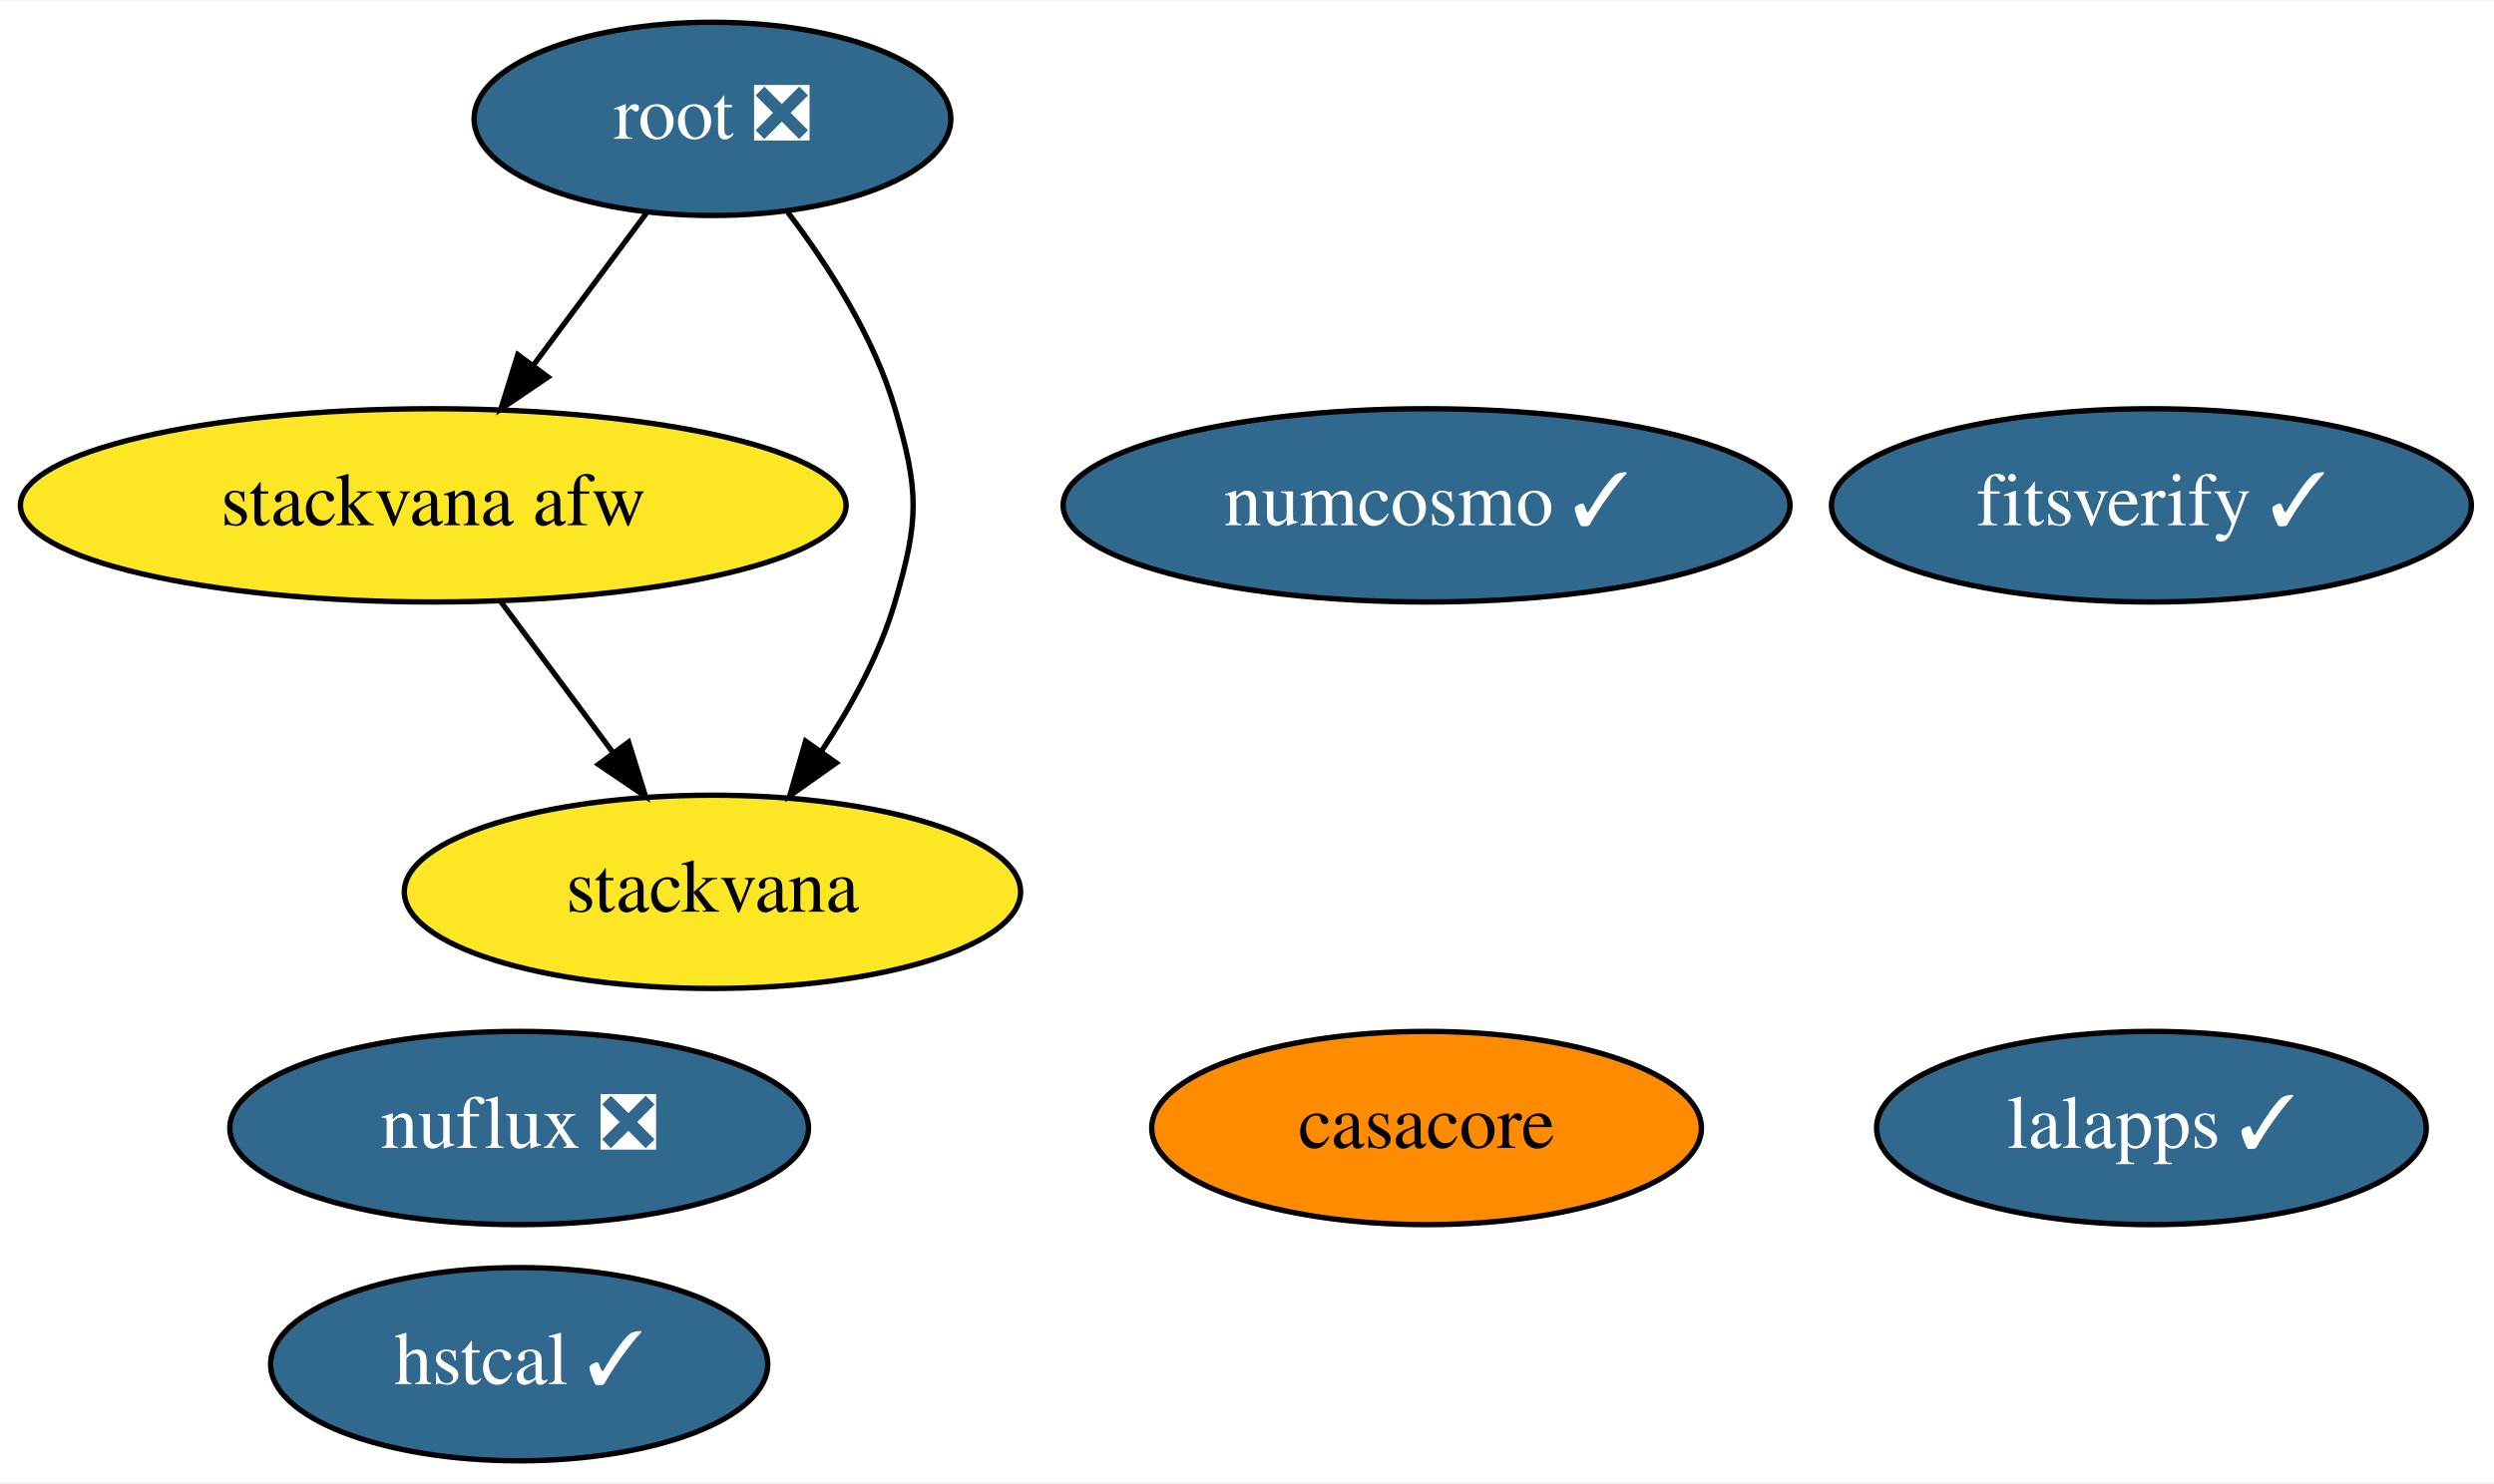
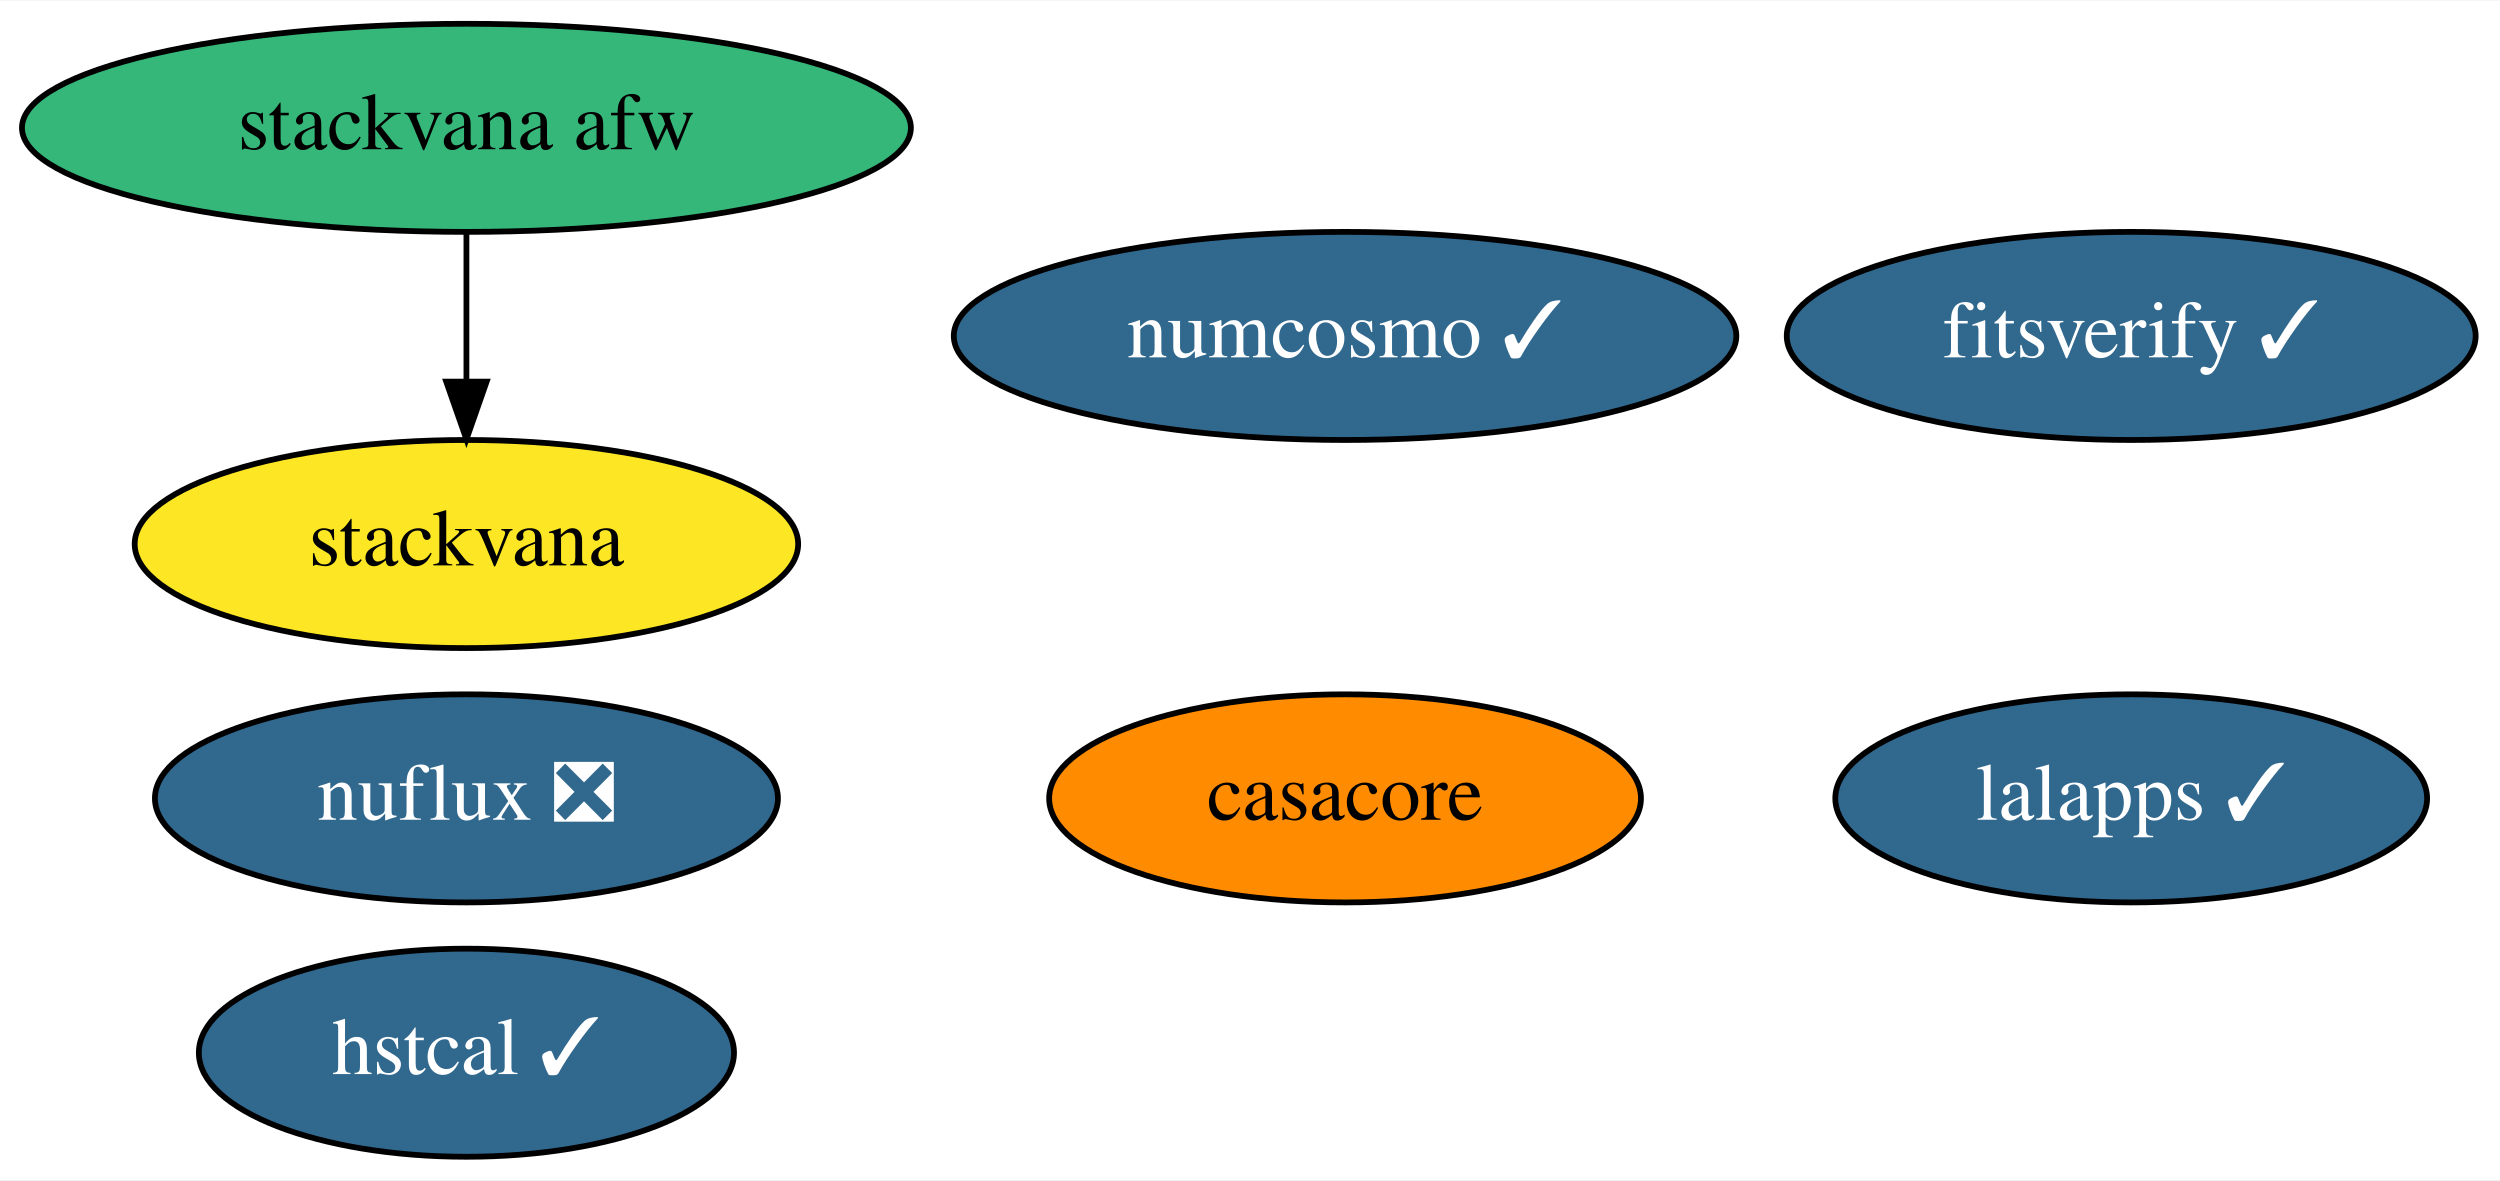
- <svg xmlns="http://www.w3.org/2000/svg" xmlns:xlink="http://www.w3.org/1999/xlink" width="464pt" height="276pt" viewBox="0.00 0.00 464.49 276.00">
-   <g id="graph0" class="graph" transform="scale(1 1) rotate(0) translate(4 272)">
-     <polygon fill="white" stroke="transparent" points="-4,4 -4,-272 460.49,-272 460.49,4 -4,4" />
+ <svg xmlns="http://www.w3.org/2000/svg" xmlns:xlink="http://www.w3.org/1999/xlink" width="432pt" height="204pt" viewBox="0.00 0.00 432.49 204.00">
+   <g id="graph0" class="graph" transform="scale(1 1) rotate(0) translate(4 200)">
+     <polygon fill="white" stroke="transparent" points="-4,4 -4,-200 428.49,-200 428.49,4 -4,4" />
    <g id="node1" class="node">
      <g id="a_node1">
        <a xlink:href="https://github.com/conda-forge/casacore-feedstock" xlink:title="casacore">
-           <ellipse fill="#ff8c00" stroke="black" cx="261.69" cy="-62" rx="51.19" ry="18" />
-           <text text-anchor="middle" x="261.69" y="-58.3" font-family="Times,serif" font-size="14.00">casacore</text>
+           <ellipse fill="#ff8c00" stroke="black" cx="228.69" cy="-62" rx="51.19" ry="18" />
+           <text text-anchor="middle" x="228.69" y="-58.3" font-family="Times,serif" font-size="14.00">casacore</text>
        </a>
      </g>
    </g>
    <g id="node2" class="node">
      <g id="a_node2">
        <a xlink:href="https://github.com/conda-forge/numcosmo-feedstock/pull/27" xlink:title="numcosmo ✓">
-           <ellipse fill="#31688e" stroke="black" cx="261.69" cy="-178" rx="67.69" ry="18" />
-           <text text-anchor="middle" x="261.69" y="-174.3" font-family="Times,serif" font-size="14.00" fill="white">numcosmo ✓</text>
+           <ellipse fill="#31688e" stroke="black" cx="228.69" cy="-142" rx="67.69" ry="18" />
+           <text text-anchor="middle" x="228.69" y="-138.3" font-family="Times,serif" font-size="14.00" fill="white">numcosmo ✓</text>
        </a>
      </g>
    </g>
    <g id="node3" class="node">
      <g id="a_node3">
        <a xlink:href="https://github.com/conda-forge/lalapps-feedstock/pull/33" xlink:title="lalapps ✓">
-           <ellipse fill="#31688e" stroke="black" cx="396.69" cy="-62" rx="51.19" ry="18" />
-           <text text-anchor="middle" x="396.69" y="-58.3" font-family="Times,serif" font-size="14.00" fill="white">lalapps ✓</text>
+           <ellipse fill="#31688e" stroke="black" cx="364.69" cy="-62" rx="51.19" ry="18" />
+           <text text-anchor="middle" x="364.69" y="-58.3" font-family="Times,serif" font-size="14.00" fill="white">lalapps ✓</text>
        </a>
      </g>
    </g>
    <g id="node4" class="node">
      <g id="a_node4">
-         <a xlink:href="https://github.com/conda-forge/root-feedstock/pull/166" xlink:title="root ❎">
-           <ellipse fill="#31688e" stroke="black" cx="128.69" cy="-250" rx="44.39" ry="18" />
-           <text text-anchor="middle" x="128.69" y="-246.3" font-family="Times,serif" font-size="14.00" fill="white">root ❎</text>
+         <a xlink:href="https://github.com/conda-forge/stackvana-afw-feedstock" xlink:title="stackvana afw">
+           <ellipse fill="#35b779" stroke="black" cx="76.69" cy="-178" rx="76.89" ry="18" />
+           <text text-anchor="middle" x="76.69" y="-174.3" font-family="Times,serif" font-size="14.00">stackvana afw</text>
        </a>
      </g>
    </g>
    <g id="node5" class="node">
      <g id="a_node5">
-         <a xlink:href="https://github.com/conda-forge/stackvana-afw-feedstock" xlink:title="stackvana afw">
-           <ellipse fill="#fde725" stroke="black" cx="76.69" cy="-178" rx="76.89" ry="18" />
-           <text text-anchor="middle" x="76.69" y="-174.3" font-family="Times,serif" font-size="14.00">stackvana afw</text>
+         <a xlink:href="https://github.com/conda-forge/stackvana-feedstock" xlink:title="stackvana">
+           <ellipse fill="#fde725" stroke="black" cx="76.69" cy="-106" rx="57.39" ry="18" />
+           <text text-anchor="middle" x="76.69" y="-102.3" font-family="Times,serif" font-size="14.00">stackvana</text>
        </a>
      </g>
    </g>
    <g id="edge1" class="edge">
-       <path fill="none" stroke="black" d="M116.37,-232.41C110.12,-223.99 102.38,-213.58 95.41,-204.2" />
-       <polygon fill="black" stroke="black" points="98.06,-201.9 89.29,-195.96 92.44,-206.07 98.06,-201.9" />
+       <path fill="none" stroke="black" d="M76.69,-159.7C76.69,-151.98 76.69,-142.71 76.69,-134.11" />
+       <polygon fill="black" stroke="black" points="80.19,-134.1 76.69,-124.1 73.19,-134.1 80.19,-134.1" />
    </g>
    <g id="node6" class="node">
      <g id="a_node6">
-         <a xlink:href="https://github.com/conda-forge/stackvana-feedstock" xlink:title="stackvana">
-           <ellipse fill="#fde725" stroke="black" cx="128.69" cy="-106" rx="57.39" ry="18" />
-           <text text-anchor="middle" x="128.69" y="-102.3" font-family="Times,serif" font-size="14.00">stackvana</text>
+         <a xlink:href="https://github.com/conda-forge/nuflux-feedstock/pull/13" xlink:title="nuflux ❎">
+           <ellipse fill="#31688e" stroke="black" cx="76.69" cy="-62" rx="53.89" ry="18" />
+           <text text-anchor="middle" x="76.69" y="-58.3" font-family="Times,serif" font-size="14.00" fill="white">nuflux ❎</text>
        </a>
      </g>
    </g>
-     <g id="edge2" class="edge">
-       <path fill="none" stroke="black" d="M142.74,-232.57C150.26,-222.68 158.76,-209.43 162.69,-196 167.19,-180.65 167.19,-175.35 162.69,-160 159.82,-150.19 154.51,-140.47 148.92,-132.09" />
-       <polygon fill="black" stroke="black" points="151.74,-130.02 143.09,-123.9 146.03,-134.07 151.74,-130.02" />
-     </g>
-     <g id="edge3" class="edge">
-       <path fill="none" stroke="black" d="M89.28,-160.05C95.54,-151.63 103.23,-141.28 110.15,-131.97" />
-       <polygon fill="black" stroke="black" points="113.07,-133.9 116.22,-123.79 107.45,-129.73 113.07,-133.9" />
-     </g>
    <g id="node7" class="node">
      <g id="a_node7">
-         <a xlink:href="https://github.com/conda-forge/nuflux-feedstock/pull/13" xlink:title="nuflux ❎">
-           <ellipse fill="#31688e" stroke="black" cx="92.69" cy="-62" rx="53.89" ry="18" />
-           <text text-anchor="middle" x="92.69" y="-58.3" font-family="Times,serif" font-size="14.00" fill="white">nuflux ❎</text>
+         <a xlink:href="https://github.com/conda-forge/hstcal-feedstock/pull/8" xlink:title="hstcal ✓">
+           <ellipse fill="#31688e" stroke="black" cx="76.69" cy="-18" rx="46.29" ry="18" />
+           <text text-anchor="middle" x="76.69" y="-14.3" font-family="Times,serif" font-size="14.00" fill="white">hstcal ✓</text>
        </a>
      </g>
    </g>
    <g id="node8" class="node">
      <g id="a_node8">
-         <a xlink:href="https://github.com/conda-forge/hstcal-feedstock/pull/8" xlink:title="hstcal ✓">
-           <ellipse fill="#31688e" stroke="black" cx="92.69" cy="-18" rx="46.29" ry="18" />
-           <text text-anchor="middle" x="92.69" y="-14.3" font-family="Times,serif" font-size="14.00" fill="white">hstcal ✓</text>
-         </a>
-       </g>
-     </g>
-     <g id="node9" class="node">
-       <g id="a_node9">
        <a xlink:href="https://github.com/conda-forge/fitsverify-feedstock/pull/3" xlink:title="fitsverify ✓">
-           <ellipse fill="#31688e" stroke="black" cx="396.69" cy="-178" rx="59.59" ry="18" />
-           <text text-anchor="middle" x="396.69" y="-174.3" font-family="Times,serif" font-size="14.00" fill="white">fitsverify ✓</text>
+           <ellipse fill="#31688e" stroke="black" cx="364.69" cy="-142" rx="59.59" ry="18" />
+           <text text-anchor="middle" x="364.69" y="-138.3" font-family="Times,serif" font-size="14.00" fill="white">fitsverify ✓</text>
        </a>
      </g>
    </g>
  </g>
</svg>
